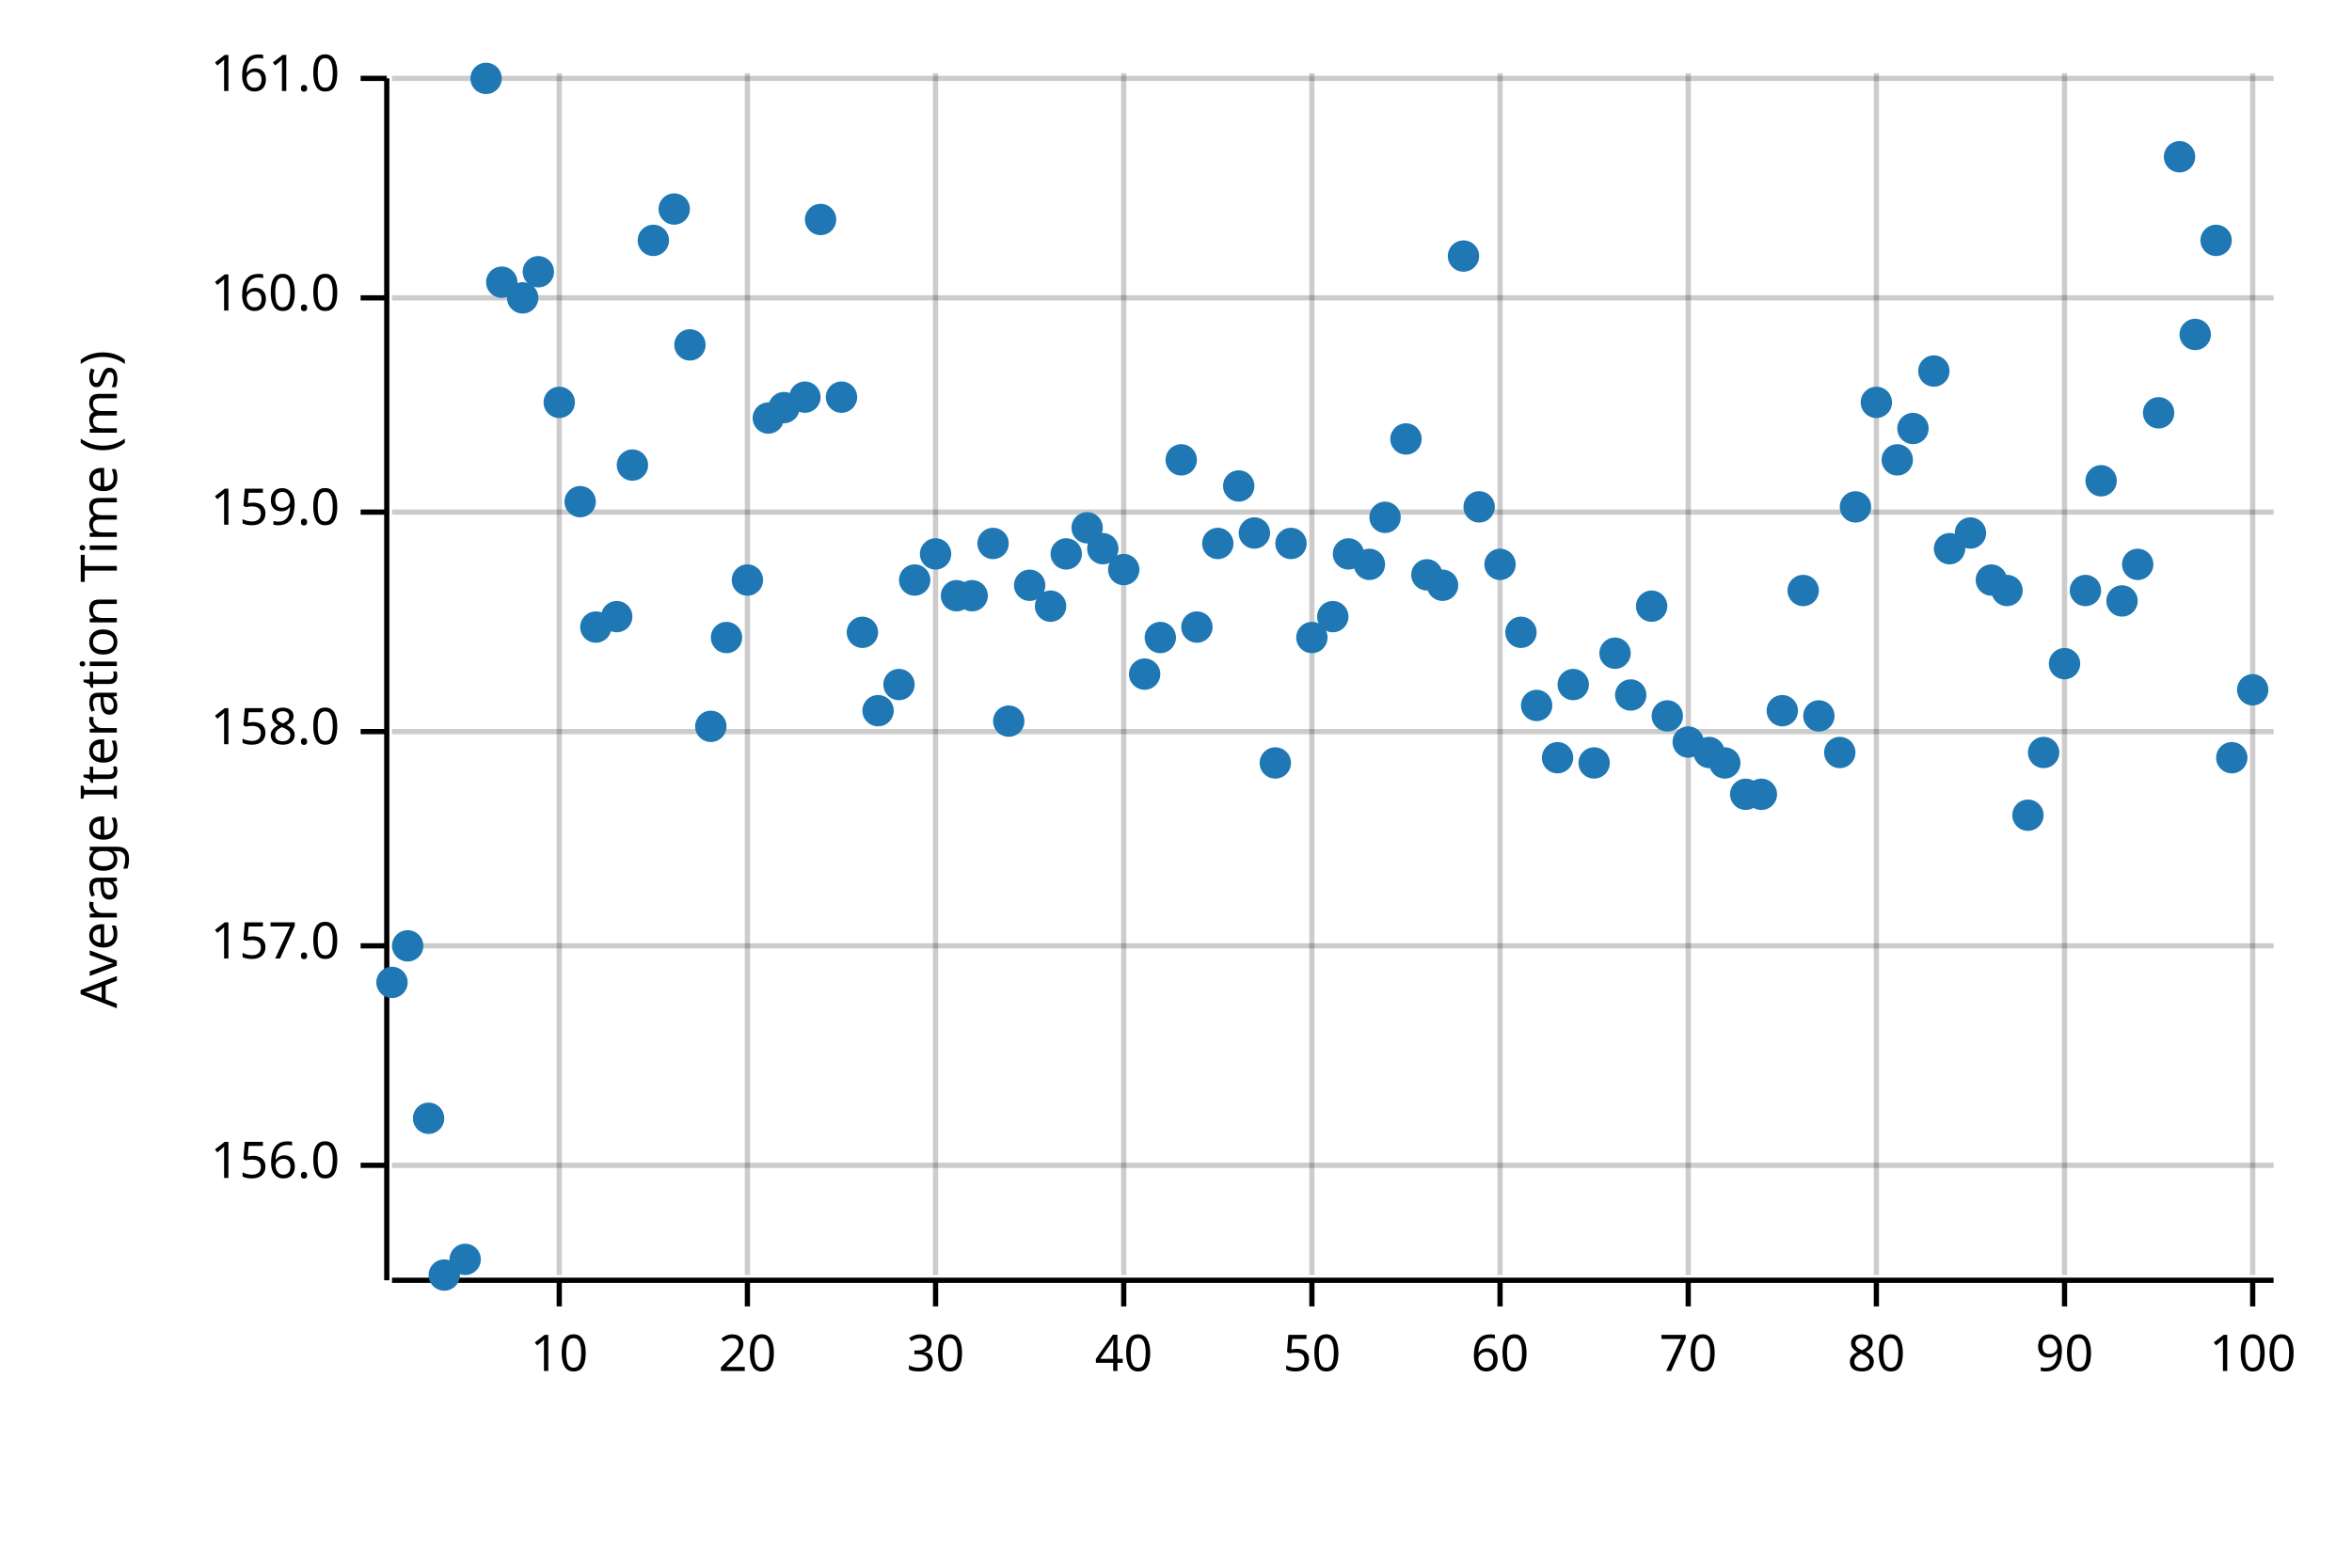
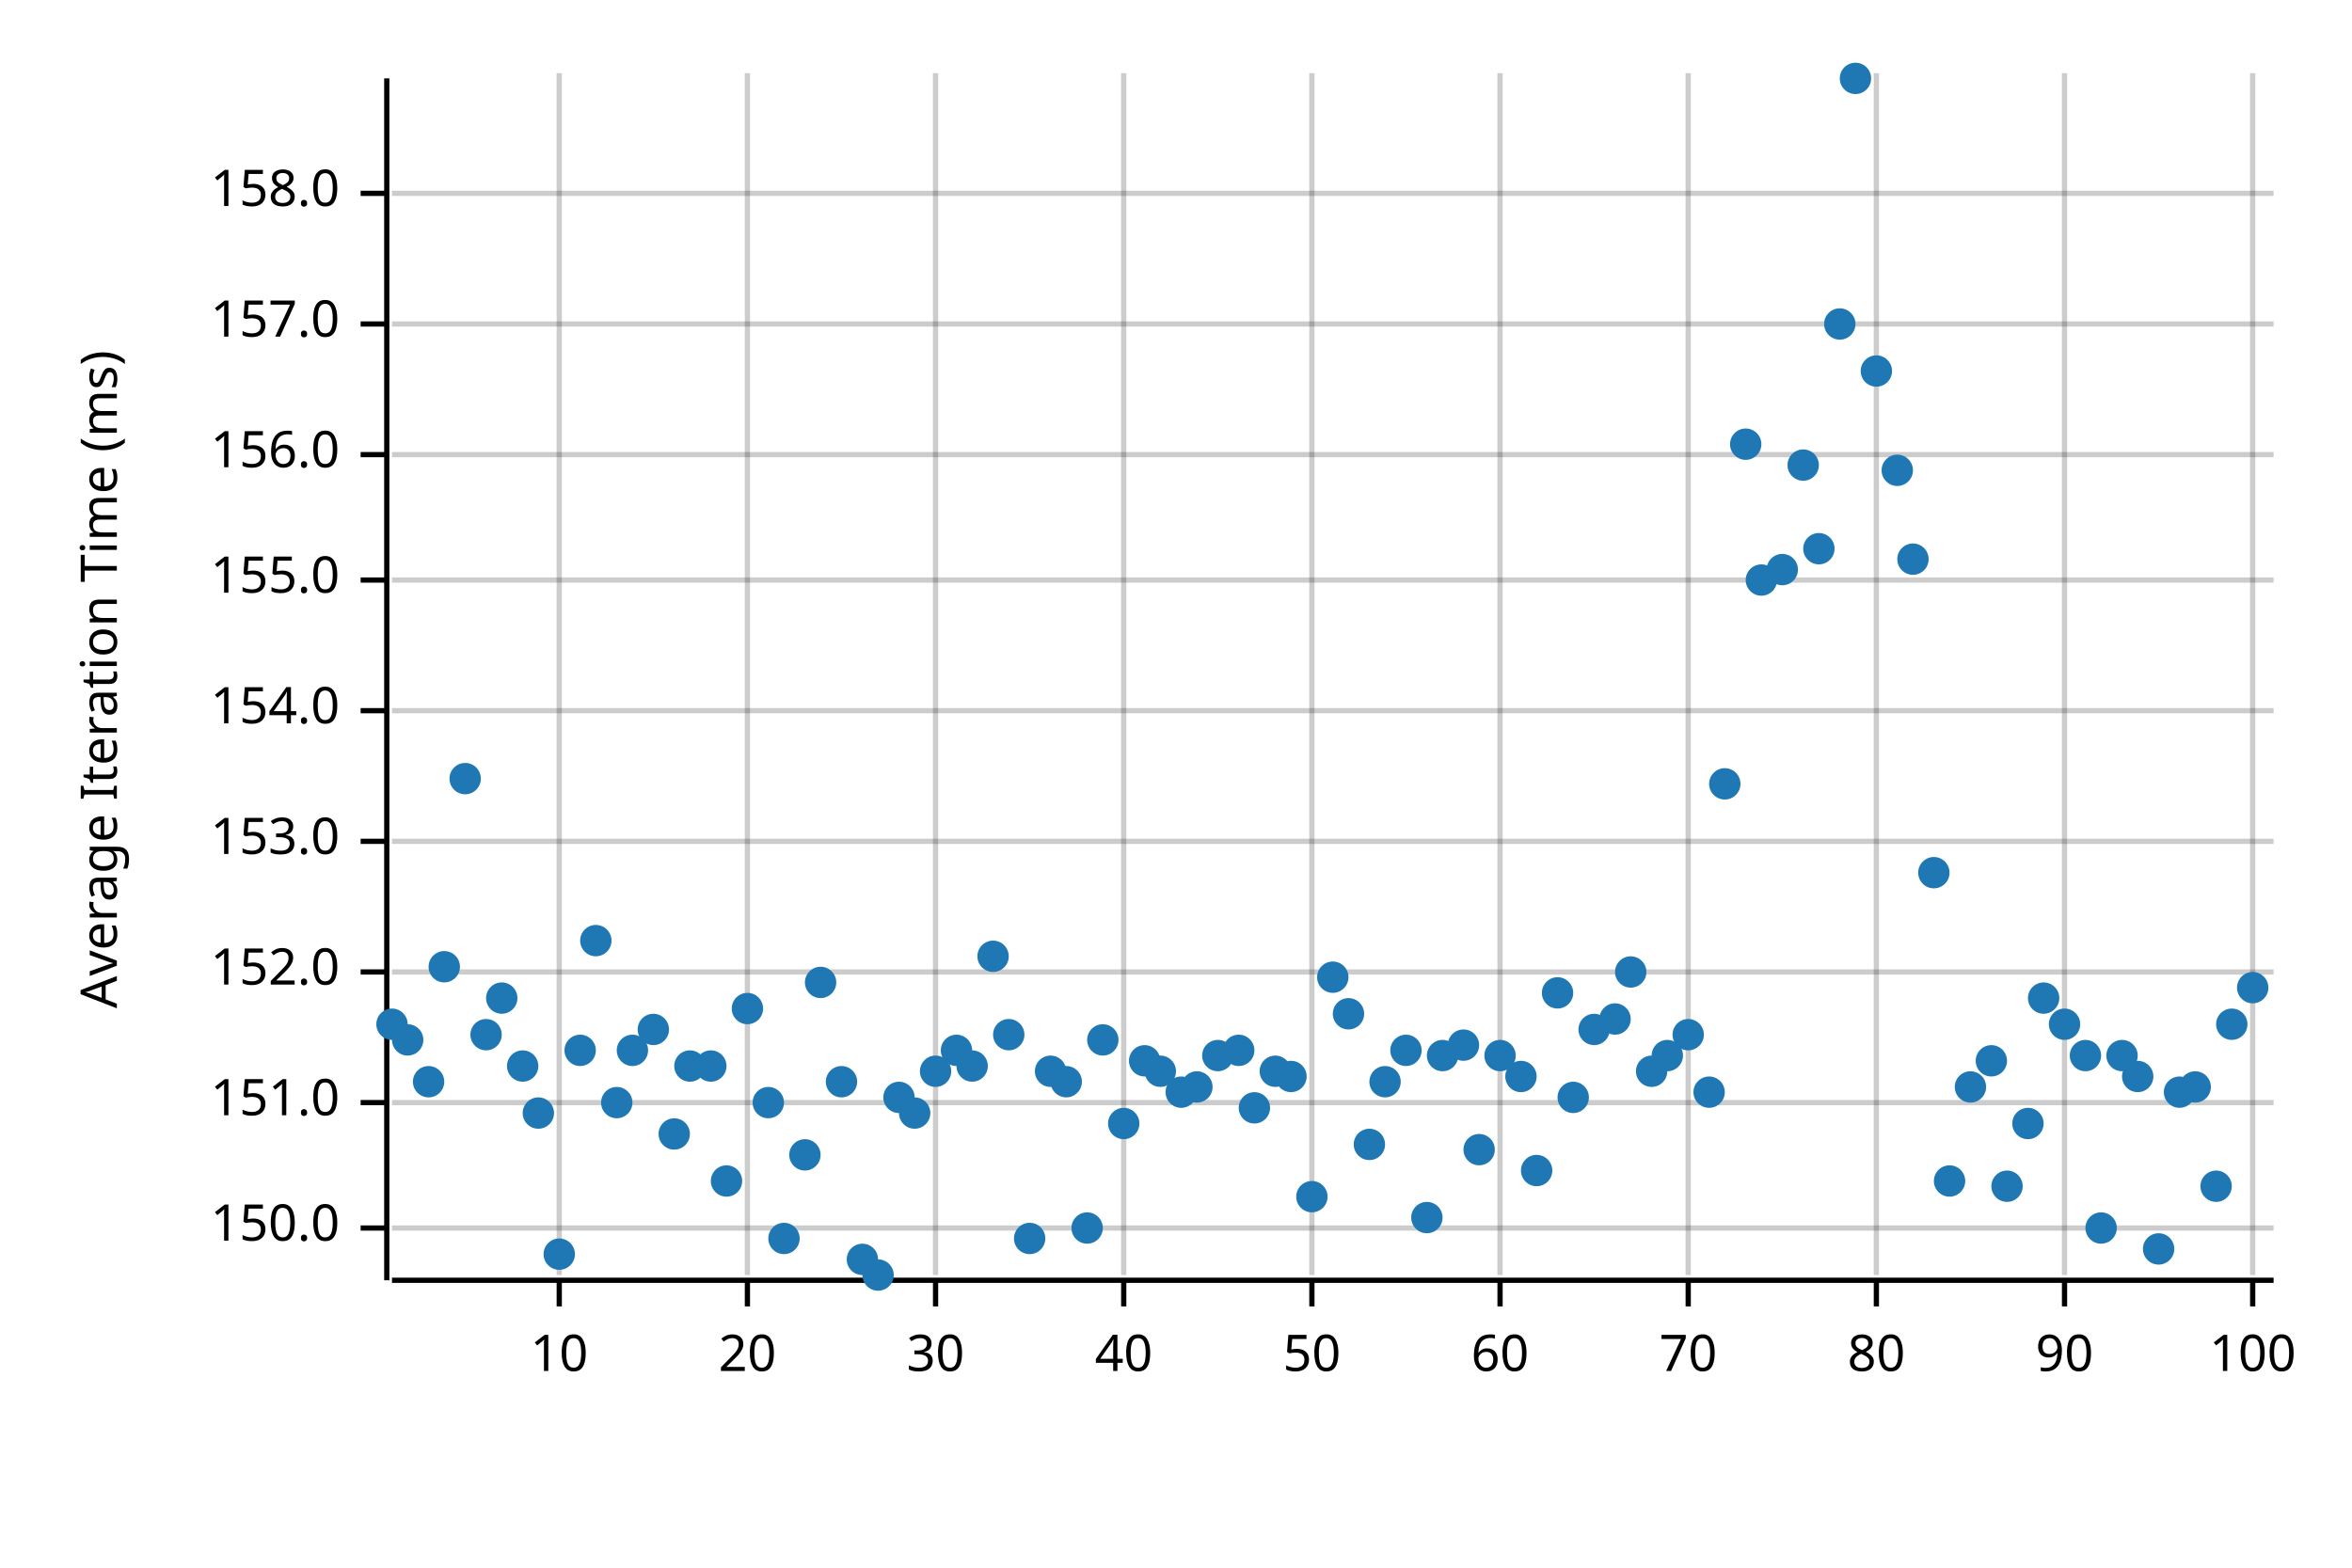
<svg xmlns="http://www.w3.org/2000/svg" width="450" height="300" viewBox="0 0 450 300">
  <text x="15" y="130" dy="0.76em" text-anchor="middle" font-family="sans-serif" font-size="9.677" opacity="1" fill="#000000" transform="rotate(270, 15, 130)">
Average Iteration Time (ms)
</text>
  <line opacity="0.2" stroke="#000000" stroke-width="1" x1="107" y1="244" x2="107" y2="14" />
  <line opacity="0.2" stroke="#000000" stroke-width="1" x1="143" y1="244" x2="143" y2="14" />
  <line opacity="0.2" stroke="#000000" stroke-width="1" x1="179" y1="244" x2="179" y2="14" />
  <line opacity="0.2" stroke="#000000" stroke-width="1" x1="215" y1="244" x2="215" y2="14" />
  <line opacity="0.2" stroke="#000000" stroke-width="1" x1="251" y1="244" x2="251" y2="14" />
  <line opacity="0.2" stroke="#000000" stroke-width="1" x1="287" y1="244" x2="287" y2="14" />
  <line opacity="0.2" stroke="#000000" stroke-width="1" x1="323" y1="244" x2="323" y2="14" />
  <line opacity="0.2" stroke="#000000" stroke-width="1" x1="359" y1="244" x2="359" y2="14" />
  <line opacity="0.2" stroke="#000000" stroke-width="1" x1="395" y1="244" x2="395" y2="14" />
  <line opacity="0.2" stroke="#000000" stroke-width="1" x1="431" y1="244" x2="431" y2="14" />
-   <line opacity="0.2" stroke="#000000" stroke-width="1" x1="75" y1="223" x2="435" y2="223" />
-   <line opacity="0.2" stroke="#000000" stroke-width="1" x1="75" y1="181" x2="435" y2="181" />
-   <line opacity="0.2" stroke="#000000" stroke-width="1" x1="75" y1="140" x2="435" y2="140" />
-   <line opacity="0.2" stroke="#000000" stroke-width="1" x1="75" y1="98" x2="435" y2="98" />
-   <line opacity="0.2" stroke="#000000" stroke-width="1" x1="75" y1="57" x2="435" y2="57" />
-   <line opacity="0.2" stroke="#000000" stroke-width="1" x1="75" y1="15" x2="435" y2="15" />
+   <line opacity="0.2" stroke="#000000" stroke-width="1" x1="75" y1="235" x2="435" y2="235" />
+   <line opacity="0.2" stroke="#000000" stroke-width="1" x1="75" y1="211" x2="435" y2="211" />
+   <line opacity="0.2" stroke="#000000" stroke-width="1" x1="75" y1="186" x2="435" y2="186" />
+   <line opacity="0.2" stroke="#000000" stroke-width="1" x1="75" y1="161" x2="435" y2="161" />
+   <line opacity="0.2" stroke="#000000" stroke-width="1" x1="75" y1="136" x2="435" y2="136" />
+   <line opacity="0.2" stroke="#000000" stroke-width="1" x1="75" y1="111" x2="435" y2="111" />
+   <line opacity="0.2" stroke="#000000" stroke-width="1" x1="75" y1="87" x2="435" y2="87" />
+   <line opacity="0.2" stroke="#000000" stroke-width="1" x1="75" y1="62" x2="435" y2="62" />
+   <line opacity="0.2" stroke="#000000" stroke-width="1" x1="75" y1="37" x2="435" y2="37" />
  <polyline fill="none" opacity="1" stroke="#000000" stroke-width="1" points="74,15 74,245 " />
-   <text x="65" y="223" dy="0.5ex" text-anchor="end" font-family="sans-serif" font-size="9.677" opacity="1" fill="#000000">
+   <text x="65" y="235" dy="0.5ex" text-anchor="end" font-family="sans-serif" font-size="9.677" opacity="1" fill="#000000">
+ 150.0
+ </text>
+   <polyline fill="none" opacity="1" stroke="#000000" stroke-width="1" points="69,235 74,235 " />
+   <text x="65" y="211" dy="0.5ex" text-anchor="end" font-family="sans-serif" font-size="9.677" opacity="1" fill="#000000">
+ 151.0
+ </text>
+   <polyline fill="none" opacity="1" stroke="#000000" stroke-width="1" points="69,211 74,211 " />
+   <text x="65" y="186" dy="0.5ex" text-anchor="end" font-family="sans-serif" font-size="9.677" opacity="1" fill="#000000">
+ 152.0
+ </text>
+   <polyline fill="none" opacity="1" stroke="#000000" stroke-width="1" points="69,186 74,186 " />
+   <text x="65" y="161" dy="0.5ex" text-anchor="end" font-family="sans-serif" font-size="9.677" opacity="1" fill="#000000">
+ 153.0
+ </text>
+   <polyline fill="none" opacity="1" stroke="#000000" stroke-width="1" points="69,161 74,161 " />
+   <text x="65" y="136" dy="0.5ex" text-anchor="end" font-family="sans-serif" font-size="9.677" opacity="1" fill="#000000">
+ 154.0
+ </text>
+   <polyline fill="none" opacity="1" stroke="#000000" stroke-width="1" points="69,136 74,136 " />
+   <text x="65" y="111" dy="0.5ex" text-anchor="end" font-family="sans-serif" font-size="9.677" opacity="1" fill="#000000">
+ 155.0
+ </text>
+   <polyline fill="none" opacity="1" stroke="#000000" stroke-width="1" points="69,111 74,111 " />
+   <text x="65" y="87" dy="0.5ex" text-anchor="end" font-family="sans-serif" font-size="9.677" opacity="1" fill="#000000">
156.0
</text>
-   <polyline fill="none" opacity="1" stroke="#000000" stroke-width="1" points="69,223 74,223 " />
-   <text x="65" y="181" dy="0.5ex" text-anchor="end" font-family="sans-serif" font-size="9.677" opacity="1" fill="#000000">
+   <polyline fill="none" opacity="1" stroke="#000000" stroke-width="1" points="69,87 74,87 " />
+   <text x="65" y="62" dy="0.5ex" text-anchor="end" font-family="sans-serif" font-size="9.677" opacity="1" fill="#000000">
157.0
</text>
-   <polyline fill="none" opacity="1" stroke="#000000" stroke-width="1" points="69,181 74,181 " />
-   <text x="65" y="140" dy="0.5ex" text-anchor="end" font-family="sans-serif" font-size="9.677" opacity="1" fill="#000000">
+   <polyline fill="none" opacity="1" stroke="#000000" stroke-width="1" points="69,62 74,62 " />
+   <text x="65" y="37" dy="0.5ex" text-anchor="end" font-family="sans-serif" font-size="9.677" opacity="1" fill="#000000">
158.0
</text>
-   <polyline fill="none" opacity="1" stroke="#000000" stroke-width="1" points="69,140 74,140 " />
-   <text x="65" y="98" dy="0.5ex" text-anchor="end" font-family="sans-serif" font-size="9.677" opacity="1" fill="#000000">
- 159.0
- </text>
-   <polyline fill="none" opacity="1" stroke="#000000" stroke-width="1" points="69,98 74,98 " />
-   <text x="65" y="57" dy="0.5ex" text-anchor="end" font-family="sans-serif" font-size="9.677" opacity="1" fill="#000000">
- 160.0
- </text>
-   <polyline fill="none" opacity="1" stroke="#000000" stroke-width="1" points="69,57 74,57 " />
-   <text x="65" y="15" dy="0.5ex" text-anchor="end" font-family="sans-serif" font-size="9.677" opacity="1" fill="#000000">
- 161.0
- </text>
-   <polyline fill="none" opacity="1" stroke="#000000" stroke-width="1" points="69,15 74,15 " />
+   <polyline fill="none" opacity="1" stroke="#000000" stroke-width="1" points="69,37 74,37 " />
  <polyline fill="none" opacity="1" stroke="#000000" stroke-width="1" points="75,245 435,245 " />
  <text x="107" y="255" dy="0.76em" text-anchor="middle" font-family="sans-serif" font-size="9.677" opacity="1" fill="#000000">
10
</text>
  <polyline fill="none" opacity="1" stroke="#000000" stroke-width="1" points="107,245 107,250 " />
  <text x="143" y="255" dy="0.76em" text-anchor="middle" font-family="sans-serif" font-size="9.677" opacity="1" fill="#000000">
20
</text>
  <polyline fill="none" opacity="1" stroke="#000000" stroke-width="1" points="143,245 143,250 " />
  <text x="179" y="255" dy="0.76em" text-anchor="middle" font-family="sans-serif" font-size="9.677" opacity="1" fill="#000000">
30
</text>
  <polyline fill="none" opacity="1" stroke="#000000" stroke-width="1" points="179,245 179,250 " />
  <text x="215" y="255" dy="0.76em" text-anchor="middle" font-family="sans-serif" font-size="9.677" opacity="1" fill="#000000">
40
</text>
  <polyline fill="none" opacity="1" stroke="#000000" stroke-width="1" points="215,245 215,250 " />
  <text x="251" y="255" dy="0.76em" text-anchor="middle" font-family="sans-serif" font-size="9.677" opacity="1" fill="#000000">
50
</text>
  <polyline fill="none" opacity="1" stroke="#000000" stroke-width="1" points="251,245 251,250 " />
  <text x="287" y="255" dy="0.76em" text-anchor="middle" font-family="sans-serif" font-size="9.677" opacity="1" fill="#000000">
60
</text>
  <polyline fill="none" opacity="1" stroke="#000000" stroke-width="1" points="287,245 287,250 " />
  <text x="323" y="255" dy="0.76em" text-anchor="middle" font-family="sans-serif" font-size="9.677" opacity="1" fill="#000000">
70
</text>
  <polyline fill="none" opacity="1" stroke="#000000" stroke-width="1" points="323,245 323,250 " />
  <text x="359" y="255" dy="0.76em" text-anchor="middle" font-family="sans-serif" font-size="9.677" opacity="1" fill="#000000">
80
</text>
  <polyline fill="none" opacity="1" stroke="#000000" stroke-width="1" points="359,245 359,250 " />
  <text x="395" y="255" dy="0.76em" text-anchor="middle" font-family="sans-serif" font-size="9.677" opacity="1" fill="#000000">
90
</text>
  <polyline fill="none" opacity="1" stroke="#000000" stroke-width="1" points="395,245 395,250 " />
  <text x="431" y="255" dy="0.76em" text-anchor="middle" font-family="sans-serif" font-size="9.677" opacity="1" fill="#000000">
100
</text>
  <polyline fill="none" opacity="1" stroke="#000000" stroke-width="1" points="431,245 431,250 " />
-   <circle cx="75" cy="188" r="3" opacity="1" fill="#1F78B4" stroke="none" stroke-width="1" />
-   <circle cx="78" cy="181" r="3" opacity="1" fill="#1F78B4" stroke="none" stroke-width="1" />
-   <circle cx="82" cy="214" r="3" opacity="1" fill="#1F78B4" stroke="none" stroke-width="1" />
-   <circle cx="85" cy="244" r="3" opacity="1" fill="#1F78B4" stroke="none" stroke-width="1" />
-   <circle cx="89" cy="241" r="3" opacity="1" fill="#1F78B4" stroke="none" stroke-width="1" />
-   <circle cx="93" cy="15" r="3" opacity="1" fill="#1F78B4" stroke="none" stroke-width="1" />
-   <circle cx="96" cy="54" r="3" opacity="1" fill="#1F78B4" stroke="none" stroke-width="1" />
-   <circle cx="100" cy="57" r="3" opacity="1" fill="#1F78B4" stroke="none" stroke-width="1" />
-   <circle cx="103" cy="52" r="3" opacity="1" fill="#1F78B4" stroke="none" stroke-width="1" />
-   <circle cx="107" cy="77" r="3" opacity="1" fill="#1F78B4" stroke="none" stroke-width="1" />
-   <circle cx="111" cy="96" r="3" opacity="1" fill="#1F78B4" stroke="none" stroke-width="1" />
-   <circle cx="114" cy="120" r="3" opacity="1" fill="#1F78B4" stroke="none" stroke-width="1" />
-   <circle cx="118" cy="118" r="3" opacity="1" fill="#1F78B4" stroke="none" stroke-width="1" />
-   <circle cx="121" cy="89" r="3" opacity="1" fill="#1F78B4" stroke="none" stroke-width="1" />
-   <circle cx="125" cy="46" r="3" opacity="1" fill="#1F78B4" stroke="none" stroke-width="1" />
-   <circle cx="129" cy="40" r="3" opacity="1" fill="#1F78B4" stroke="none" stroke-width="1" />
-   <circle cx="132" cy="66" r="3" opacity="1" fill="#1F78B4" stroke="none" stroke-width="1" />
-   <circle cx="136" cy="139" r="3" opacity="1" fill="#1F78B4" stroke="none" stroke-width="1" />
-   <circle cx="139" cy="122" r="3" opacity="1" fill="#1F78B4" stroke="none" stroke-width="1" />
-   <circle cx="143" cy="111" r="3" opacity="1" fill="#1F78B4" stroke="none" stroke-width="1" />
-   <circle cx="147" cy="80" r="3" opacity="1" fill="#1F78B4" stroke="none" stroke-width="1" />
-   <circle cx="150" cy="78" r="3" opacity="1" fill="#1F78B4" stroke="none" stroke-width="1" />
-   <circle cx="154" cy="76" r="3" opacity="1" fill="#1F78B4" stroke="none" stroke-width="1" />
-   <circle cx="157" cy="42" r="3" opacity="1" fill="#1F78B4" stroke="none" stroke-width="1" />
-   <circle cx="161" cy="76" r="3" opacity="1" fill="#1F78B4" stroke="none" stroke-width="1" />
-   <circle cx="165" cy="121" r="3" opacity="1" fill="#1F78B4" stroke="none" stroke-width="1" />
-   <circle cx="168" cy="136" r="3" opacity="1" fill="#1F78B4" stroke="none" stroke-width="1" />
-   <circle cx="172" cy="131" r="3" opacity="1" fill="#1F78B4" stroke="none" stroke-width="1" />
-   <circle cx="175" cy="111" r="3" opacity="1" fill="#1F78B4" stroke="none" stroke-width="1" />
-   <circle cx="179" cy="106" r="3" opacity="1" fill="#1F78B4" stroke="none" stroke-width="1" />
-   <circle cx="183" cy="114" r="3" opacity="1" fill="#1F78B4" stroke="none" stroke-width="1" />
-   <circle cx="186" cy="114" r="3" opacity="1" fill="#1F78B4" stroke="none" stroke-width="1" />
-   <circle cx="190" cy="104" r="3" opacity="1" fill="#1F78B4" stroke="none" stroke-width="1" />
-   <circle cx="193" cy="138" r="3" opacity="1" fill="#1F78B4" stroke="none" stroke-width="1" />
-   <circle cx="197" cy="112" r="3" opacity="1" fill="#1F78B4" stroke="none" stroke-width="1" />
-   <circle cx="201" cy="116" r="3" opacity="1" fill="#1F78B4" stroke="none" stroke-width="1" />
-   <circle cx="204" cy="106" r="3" opacity="1" fill="#1F78B4" stroke="none" stroke-width="1" />
-   <circle cx="208" cy="101" r="3" opacity="1" fill="#1F78B4" stroke="none" stroke-width="1" />
-   <circle cx="211" cy="105" r="3" opacity="1" fill="#1F78B4" stroke="none" stroke-width="1" />
-   <circle cx="215" cy="109" r="3" opacity="1" fill="#1F78B4" stroke="none" stroke-width="1" />
-   <circle cx="219" cy="129" r="3" opacity="1" fill="#1F78B4" stroke="none" stroke-width="1" />
-   <circle cx="222" cy="122" r="3" opacity="1" fill="#1F78B4" stroke="none" stroke-width="1" />
-   <circle cx="226" cy="88" r="3" opacity="1" fill="#1F78B4" stroke="none" stroke-width="1" />
-   <circle cx="229" cy="120" r="3" opacity="1" fill="#1F78B4" stroke="none" stroke-width="1" />
-   <circle cx="233" cy="104" r="3" opacity="1" fill="#1F78B4" stroke="none" stroke-width="1" />
-   <circle cx="237" cy="93" r="3" opacity="1" fill="#1F78B4" stroke="none" stroke-width="1" />
-   <circle cx="240" cy="102" r="3" opacity="1" fill="#1F78B4" stroke="none" stroke-width="1" />
-   <circle cx="244" cy="146" r="3" opacity="1" fill="#1F78B4" stroke="none" stroke-width="1" />
-   <circle cx="247" cy="104" r="3" opacity="1" fill="#1F78B4" stroke="none" stroke-width="1" />
-   <circle cx="251" cy="122" r="3" opacity="1" fill="#1F78B4" stroke="none" stroke-width="1" />
-   <circle cx="255" cy="118" r="3" opacity="1" fill="#1F78B4" stroke="none" stroke-width="1" />
-   <circle cx="258" cy="106" r="3" opacity="1" fill="#1F78B4" stroke="none" stroke-width="1" />
-   <circle cx="262" cy="108" r="3" opacity="1" fill="#1F78B4" stroke="none" stroke-width="1" />
-   <circle cx="265" cy="99" r="3" opacity="1" fill="#1F78B4" stroke="none" stroke-width="1" />
-   <circle cx="269" cy="84" r="3" opacity="1" fill="#1F78B4" stroke="none" stroke-width="1" />
-   <circle cx="273" cy="110" r="3" opacity="1" fill="#1F78B4" stroke="none" stroke-width="1" />
-   <circle cx="276" cy="112" r="3" opacity="1" fill="#1F78B4" stroke="none" stroke-width="1" />
-   <circle cx="280" cy="49" r="3" opacity="1" fill="#1F78B4" stroke="none" stroke-width="1" />
-   <circle cx="283" cy="97" r="3" opacity="1" fill="#1F78B4" stroke="none" stroke-width="1" />
-   <circle cx="287" cy="108" r="3" opacity="1" fill="#1F78B4" stroke="none" stroke-width="1" />
-   <circle cx="291" cy="121" r="3" opacity="1" fill="#1F78B4" stroke="none" stroke-width="1" />
-   <circle cx="294" cy="135" r="3" opacity="1" fill="#1F78B4" stroke="none" stroke-width="1" />
-   <circle cx="298" cy="145" r="3" opacity="1" fill="#1F78B4" stroke="none" stroke-width="1" />
-   <circle cx="301" cy="131" r="3" opacity="1" fill="#1F78B4" stroke="none" stroke-width="1" />
-   <circle cx="305" cy="146" r="3" opacity="1" fill="#1F78B4" stroke="none" stroke-width="1" />
-   <circle cx="309" cy="125" r="3" opacity="1" fill="#1F78B4" stroke="none" stroke-width="1" />
-   <circle cx="312" cy="133" r="3" opacity="1" fill="#1F78B4" stroke="none" stroke-width="1" />
-   <circle cx="316" cy="116" r="3" opacity="1" fill="#1F78B4" stroke="none" stroke-width="1" />
-   <circle cx="319" cy="137" r="3" opacity="1" fill="#1F78B4" stroke="none" stroke-width="1" />
-   <circle cx="323" cy="142" r="3" opacity="1" fill="#1F78B4" stroke="none" stroke-width="1" />
-   <circle cx="327" cy="144" r="3" opacity="1" fill="#1F78B4" stroke="none" stroke-width="1" />
-   <circle cx="330" cy="146" r="3" opacity="1" fill="#1F78B4" stroke="none" stroke-width="1" />
-   <circle cx="334" cy="152" r="3" opacity="1" fill="#1F78B4" stroke="none" stroke-width="1" />
-   <circle cx="337" cy="152" r="3" opacity="1" fill="#1F78B4" stroke="none" stroke-width="1" />
-   <circle cx="341" cy="136" r="3" opacity="1" fill="#1F78B4" stroke="none" stroke-width="1" />
-   <circle cx="345" cy="113" r="3" opacity="1" fill="#1F78B4" stroke="none" stroke-width="1" />
-   <circle cx="348" cy="137" r="3" opacity="1" fill="#1F78B4" stroke="none" stroke-width="1" />
-   <circle cx="352" cy="144" r="3" opacity="1" fill="#1F78B4" stroke="none" stroke-width="1" />
-   <circle cx="355" cy="97" r="3" opacity="1" fill="#1F78B4" stroke="none" stroke-width="1" />
-   <circle cx="359" cy="77" r="3" opacity="1" fill="#1F78B4" stroke="none" stroke-width="1" />
-   <circle cx="363" cy="88" r="3" opacity="1" fill="#1F78B4" stroke="none" stroke-width="1" />
-   <circle cx="366" cy="82" r="3" opacity="1" fill="#1F78B4" stroke="none" stroke-width="1" />
-   <circle cx="370" cy="71" r="3" opacity="1" fill="#1F78B4" stroke="none" stroke-width="1" />
-   <circle cx="373" cy="105" r="3" opacity="1" fill="#1F78B4" stroke="none" stroke-width="1" />
-   <circle cx="377" cy="102" r="3" opacity="1" fill="#1F78B4" stroke="none" stroke-width="1" />
-   <circle cx="381" cy="111" r="3" opacity="1" fill="#1F78B4" stroke="none" stroke-width="1" />
-   <circle cx="384" cy="113" r="3" opacity="1" fill="#1F78B4" stroke="none" stroke-width="1" />
-   <circle cx="388" cy="156" r="3" opacity="1" fill="#1F78B4" stroke="none" stroke-width="1" />
-   <circle cx="391" cy="144" r="3" opacity="1" fill="#1F78B4" stroke="none" stroke-width="1" />
-   <circle cx="395" cy="127" r="3" opacity="1" fill="#1F78B4" stroke="none" stroke-width="1" />
-   <circle cx="399" cy="113" r="3" opacity="1" fill="#1F78B4" stroke="none" stroke-width="1" />
-   <circle cx="402" cy="92" r="3" opacity="1" fill="#1F78B4" stroke="none" stroke-width="1" />
-   <circle cx="406" cy="115" r="3" opacity="1" fill="#1F78B4" stroke="none" stroke-width="1" />
-   <circle cx="409" cy="108" r="3" opacity="1" fill="#1F78B4" stroke="none" stroke-width="1" />
-   <circle cx="413" cy="79" r="3" opacity="1" fill="#1F78B4" stroke="none" stroke-width="1" />
-   <circle cx="417" cy="30" r="3" opacity="1" fill="#1F78B4" stroke="none" stroke-width="1" />
-   <circle cx="420" cy="64" r="3" opacity="1" fill="#1F78B4" stroke="none" stroke-width="1" />
-   <circle cx="424" cy="46" r="3" opacity="1" fill="#1F78B4" stroke="none" stroke-width="1" />
-   <circle cx="427" cy="145" r="3" opacity="1" fill="#1F78B4" stroke="none" stroke-width="1" />
-   <circle cx="431" cy="132" r="3" opacity="1" fill="#1F78B4" stroke="none" stroke-width="1" />
+   <circle cx="75" cy="196" r="3" opacity="1" fill="#1F78B4" stroke="none" stroke-width="1" />
+   <circle cx="78" cy="199" r="3" opacity="1" fill="#1F78B4" stroke="none" stroke-width="1" />
+   <circle cx="82" cy="207" r="3" opacity="1" fill="#1F78B4" stroke="none" stroke-width="1" />
+   <circle cx="85" cy="185" r="3" opacity="1" fill="#1F78B4" stroke="none" stroke-width="1" />
+   <circle cx="89" cy="149" r="3" opacity="1" fill="#1F78B4" stroke="none" stroke-width="1" />
+   <circle cx="93" cy="198" r="3" opacity="1" fill="#1F78B4" stroke="none" stroke-width="1" />
+   <circle cx="96" cy="191" r="3" opacity="1" fill="#1F78B4" stroke="none" stroke-width="1" />
+   <circle cx="100" cy="204" r="3" opacity="1" fill="#1F78B4" stroke="none" stroke-width="1" />
+   <circle cx="103" cy="213" r="3" opacity="1" fill="#1F78B4" stroke="none" stroke-width="1" />
+   <circle cx="107" cy="240" r="3" opacity="1" fill="#1F78B4" stroke="none" stroke-width="1" />
+   <circle cx="111" cy="201" r="3" opacity="1" fill="#1F78B4" stroke="none" stroke-width="1" />
+   <circle cx="114" cy="180" r="3" opacity="1" fill="#1F78B4" stroke="none" stroke-width="1" />
+   <circle cx="118" cy="211" r="3" opacity="1" fill="#1F78B4" stroke="none" stroke-width="1" />
+   <circle cx="121" cy="201" r="3" opacity="1" fill="#1F78B4" stroke="none" stroke-width="1" />
+   <circle cx="125" cy="197" r="3" opacity="1" fill="#1F78B4" stroke="none" stroke-width="1" />
+   <circle cx="129" cy="217" r="3" opacity="1" fill="#1F78B4" stroke="none" stroke-width="1" />
+   <circle cx="132" cy="204" r="3" opacity="1" fill="#1F78B4" stroke="none" stroke-width="1" />
+   <circle cx="136" cy="204" r="3" opacity="1" fill="#1F78B4" stroke="none" stroke-width="1" />
+   <circle cx="139" cy="226" r="3" opacity="1" fill="#1F78B4" stroke="none" stroke-width="1" />
+   <circle cx="143" cy="193" r="3" opacity="1" fill="#1F78B4" stroke="none" stroke-width="1" />
+   <circle cx="147" cy="211" r="3" opacity="1" fill="#1F78B4" stroke="none" stroke-width="1" />
+   <circle cx="150" cy="237" r="3" opacity="1" fill="#1F78B4" stroke="none" stroke-width="1" />
+   <circle cx="154" cy="221" r="3" opacity="1" fill="#1F78B4" stroke="none" stroke-width="1" />
+   <circle cx="157" cy="188" r="3" opacity="1" fill="#1F78B4" stroke="none" stroke-width="1" />
+   <circle cx="161" cy="207" r="3" opacity="1" fill="#1F78B4" stroke="none" stroke-width="1" />
+   <circle cx="165" cy="241" r="3" opacity="1" fill="#1F78B4" stroke="none" stroke-width="1" />
+   <circle cx="168" cy="244" r="3" opacity="1" fill="#1F78B4" stroke="none" stroke-width="1" />
+   <circle cx="172" cy="210" r="3" opacity="1" fill="#1F78B4" stroke="none" stroke-width="1" />
+   <circle cx="175" cy="213" r="3" opacity="1" fill="#1F78B4" stroke="none" stroke-width="1" />
+   <circle cx="179" cy="205" r="3" opacity="1" fill="#1F78B4" stroke="none" stroke-width="1" />
+   <circle cx="183" cy="201" r="3" opacity="1" fill="#1F78B4" stroke="none" stroke-width="1" />
+   <circle cx="186" cy="204" r="3" opacity="1" fill="#1F78B4" stroke="none" stroke-width="1" />
+   <circle cx="190" cy="183" r="3" opacity="1" fill="#1F78B4" stroke="none" stroke-width="1" />
+   <circle cx="193" cy="198" r="3" opacity="1" fill="#1F78B4" stroke="none" stroke-width="1" />
+   <circle cx="197" cy="237" r="3" opacity="1" fill="#1F78B4" stroke="none" stroke-width="1" />
+   <circle cx="201" cy="205" r="3" opacity="1" fill="#1F78B4" stroke="none" stroke-width="1" />
+   <circle cx="204" cy="207" r="3" opacity="1" fill="#1F78B4" stroke="none" stroke-width="1" />
+   <circle cx="208" cy="235" r="3" opacity="1" fill="#1F78B4" stroke="none" stroke-width="1" />
+   <circle cx="211" cy="199" r="3" opacity="1" fill="#1F78B4" stroke="none" stroke-width="1" />
+   <circle cx="215" cy="215" r="3" opacity="1" fill="#1F78B4" stroke="none" stroke-width="1" />
+   <circle cx="219" cy="203" r="3" opacity="1" fill="#1F78B4" stroke="none" stroke-width="1" />
+   <circle cx="222" cy="205" r="3" opacity="1" fill="#1F78B4" stroke="none" stroke-width="1" />
+   <circle cx="226" cy="209" r="3" opacity="1" fill="#1F78B4" stroke="none" stroke-width="1" />
+   <circle cx="229" cy="208" r="3" opacity="1" fill="#1F78B4" stroke="none" stroke-width="1" />
+   <circle cx="233" cy="202" r="3" opacity="1" fill="#1F78B4" stroke="none" stroke-width="1" />
+   <circle cx="237" cy="201" r="3" opacity="1" fill="#1F78B4" stroke="none" stroke-width="1" />
+   <circle cx="240" cy="212" r="3" opacity="1" fill="#1F78B4" stroke="none" stroke-width="1" />
+   <circle cx="244" cy="205" r="3" opacity="1" fill="#1F78B4" stroke="none" stroke-width="1" />
+   <circle cx="247" cy="206" r="3" opacity="1" fill="#1F78B4" stroke="none" stroke-width="1" />
+   <circle cx="251" cy="229" r="3" opacity="1" fill="#1F78B4" stroke="none" stroke-width="1" />
+   <circle cx="255" cy="187" r="3" opacity="1" fill="#1F78B4" stroke="none" stroke-width="1" />
+   <circle cx="258" cy="194" r="3" opacity="1" fill="#1F78B4" stroke="none" stroke-width="1" />
+   <circle cx="262" cy="219" r="3" opacity="1" fill="#1F78B4" stroke="none" stroke-width="1" />
+   <circle cx="265" cy="207" r="3" opacity="1" fill="#1F78B4" stroke="none" stroke-width="1" />
+   <circle cx="269" cy="201" r="3" opacity="1" fill="#1F78B4" stroke="none" stroke-width="1" />
+   <circle cx="273" cy="233" r="3" opacity="1" fill="#1F78B4" stroke="none" stroke-width="1" />
+   <circle cx="276" cy="202" r="3" opacity="1" fill="#1F78B4" stroke="none" stroke-width="1" />
+   <circle cx="280" cy="200" r="3" opacity="1" fill="#1F78B4" stroke="none" stroke-width="1" />
+   <circle cx="283" cy="220" r="3" opacity="1" fill="#1F78B4" stroke="none" stroke-width="1" />
+   <circle cx="287" cy="202" r="3" opacity="1" fill="#1F78B4" stroke="none" stroke-width="1" />
+   <circle cx="291" cy="206" r="3" opacity="1" fill="#1F78B4" stroke="none" stroke-width="1" />
+   <circle cx="294" cy="224" r="3" opacity="1" fill="#1F78B4" stroke="none" stroke-width="1" />
+   <circle cx="298" cy="190" r="3" opacity="1" fill="#1F78B4" stroke="none" stroke-width="1" />
+   <circle cx="301" cy="210" r="3" opacity="1" fill="#1F78B4" stroke="none" stroke-width="1" />
+   <circle cx="305" cy="197" r="3" opacity="1" fill="#1F78B4" stroke="none" stroke-width="1" />
+   <circle cx="309" cy="195" r="3" opacity="1" fill="#1F78B4" stroke="none" stroke-width="1" />
+   <circle cx="312" cy="186" r="3" opacity="1" fill="#1F78B4" stroke="none" stroke-width="1" />
+   <circle cx="316" cy="205" r="3" opacity="1" fill="#1F78B4" stroke="none" stroke-width="1" />
+   <circle cx="319" cy="202" r="3" opacity="1" fill="#1F78B4" stroke="none" stroke-width="1" />
+   <circle cx="323" cy="198" r="3" opacity="1" fill="#1F78B4" stroke="none" stroke-width="1" />
+   <circle cx="327" cy="209" r="3" opacity="1" fill="#1F78B4" stroke="none" stroke-width="1" />
+   <circle cx="330" cy="150" r="3" opacity="1" fill="#1F78B4" stroke="none" stroke-width="1" />
+   <circle cx="334" cy="85" r="3" opacity="1" fill="#1F78B4" stroke="none" stroke-width="1" />
+   <circle cx="337" cy="111" r="3" opacity="1" fill="#1F78B4" stroke="none" stroke-width="1" />
+   <circle cx="341" cy="109" r="3" opacity="1" fill="#1F78B4" stroke="none" stroke-width="1" />
+   <circle cx="345" cy="89" r="3" opacity="1" fill="#1F78B4" stroke="none" stroke-width="1" />
+   <circle cx="348" cy="105" r="3" opacity="1" fill="#1F78B4" stroke="none" stroke-width="1" />
+   <circle cx="352" cy="62" r="3" opacity="1" fill="#1F78B4" stroke="none" stroke-width="1" />
+   <circle cx="355" cy="15" r="3" opacity="1" fill="#1F78B4" stroke="none" stroke-width="1" />
+   <circle cx="359" cy="71" r="3" opacity="1" fill="#1F78B4" stroke="none" stroke-width="1" />
+   <circle cx="363" cy="90" r="3" opacity="1" fill="#1F78B4" stroke="none" stroke-width="1" />
+   <circle cx="366" cy="107" r="3" opacity="1" fill="#1F78B4" stroke="none" stroke-width="1" />
+   <circle cx="370" cy="167" r="3" opacity="1" fill="#1F78B4" stroke="none" stroke-width="1" />
+   <circle cx="373" cy="226" r="3" opacity="1" fill="#1F78B4" stroke="none" stroke-width="1" />
+   <circle cx="377" cy="208" r="3" opacity="1" fill="#1F78B4" stroke="none" stroke-width="1" />
+   <circle cx="381" cy="203" r="3" opacity="1" fill="#1F78B4" stroke="none" stroke-width="1" />
+   <circle cx="384" cy="227" r="3" opacity="1" fill="#1F78B4" stroke="none" stroke-width="1" />
+   <circle cx="388" cy="215" r="3" opacity="1" fill="#1F78B4" stroke="none" stroke-width="1" />
+   <circle cx="391" cy="191" r="3" opacity="1" fill="#1F78B4" stroke="none" stroke-width="1" />
+   <circle cx="395" cy="196" r="3" opacity="1" fill="#1F78B4" stroke="none" stroke-width="1" />
+   <circle cx="399" cy="202" r="3" opacity="1" fill="#1F78B4" stroke="none" stroke-width="1" />
+   <circle cx="402" cy="235" r="3" opacity="1" fill="#1F78B4" stroke="none" stroke-width="1" />
+   <circle cx="406" cy="202" r="3" opacity="1" fill="#1F78B4" stroke="none" stroke-width="1" />
+   <circle cx="409" cy="206" r="3" opacity="1" fill="#1F78B4" stroke="none" stroke-width="1" />
+   <circle cx="413" cy="239" r="3" opacity="1" fill="#1F78B4" stroke="none" stroke-width="1" />
+   <circle cx="417" cy="209" r="3" opacity="1" fill="#1F78B4" stroke="none" stroke-width="1" />
+   <circle cx="420" cy="208" r="3" opacity="1" fill="#1F78B4" stroke="none" stroke-width="1" />
+   <circle cx="424" cy="227" r="3" opacity="1" fill="#1F78B4" stroke="none" stroke-width="1" />
+   <circle cx="427" cy="196" r="3" opacity="1" fill="#1F78B4" stroke="none" stroke-width="1" />
+   <circle cx="431" cy="189" r="3" opacity="1" fill="#1F78B4" stroke="none" stroke-width="1" />
</svg>
